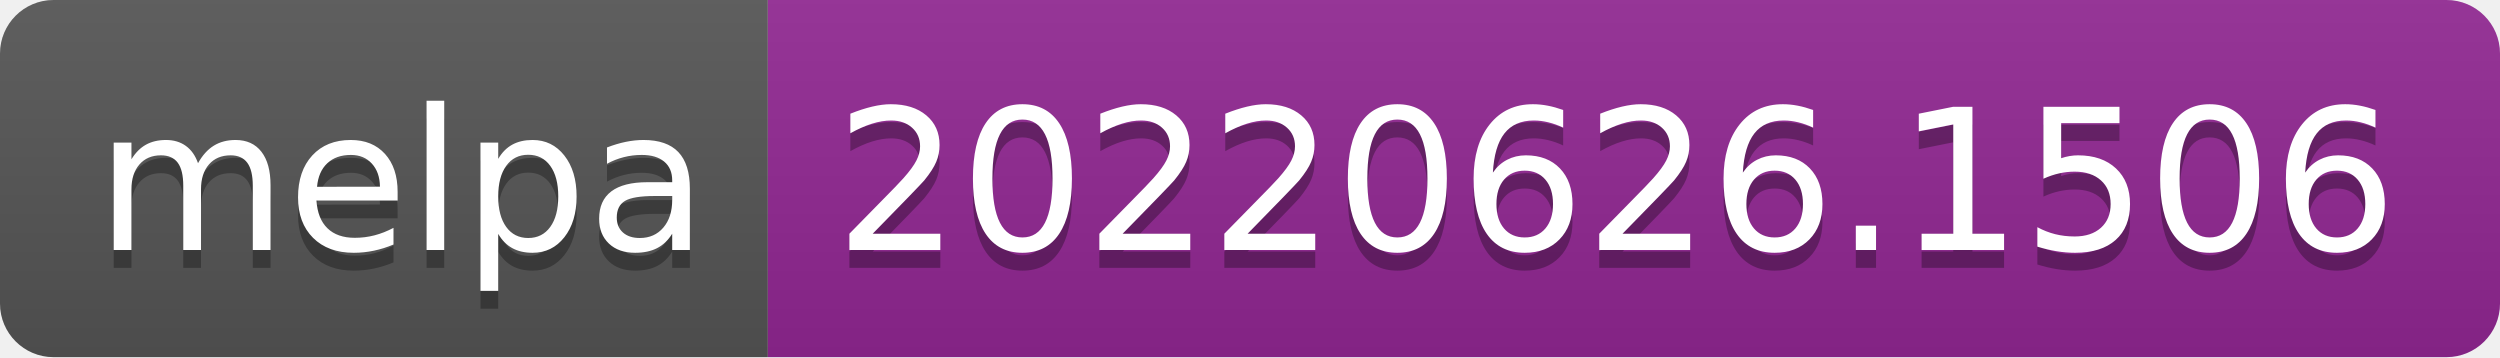
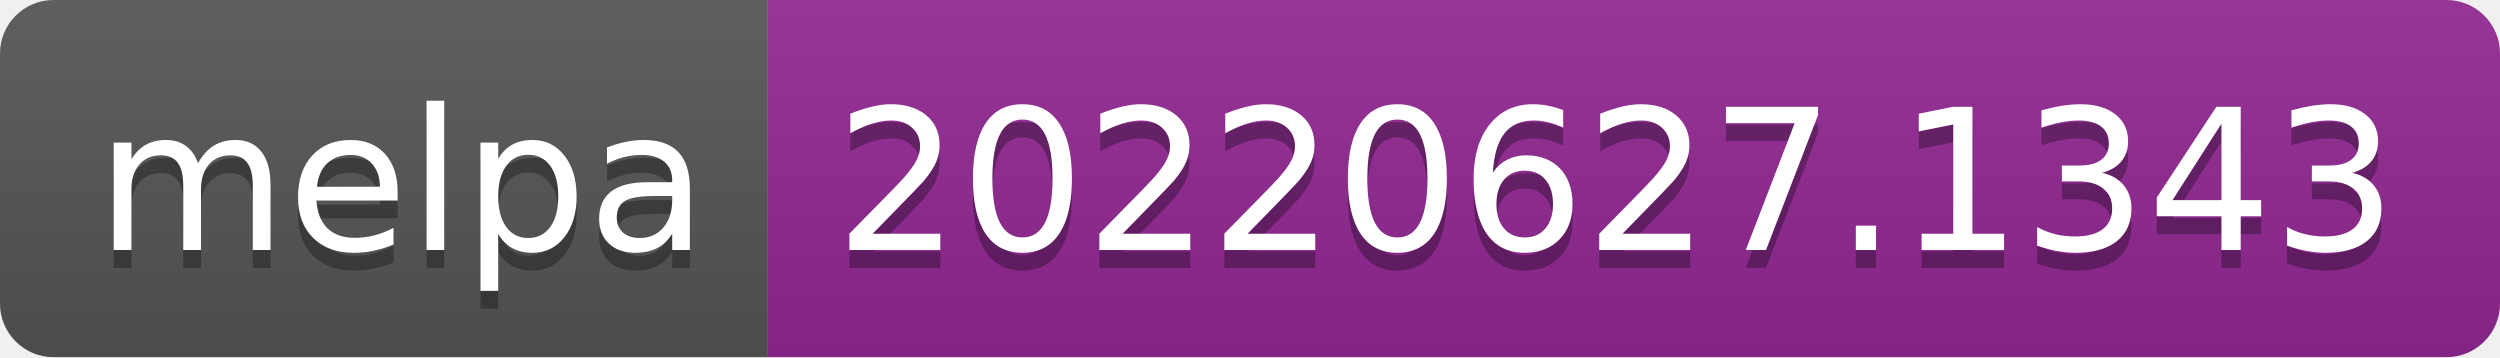
- <svg xmlns="http://www.w3.org/2000/svg" width="140" height="20" role="img" aria-label="melpa: 20220626.1506">
+ <svg xmlns="http://www.w3.org/2000/svg" width="140" height="20" role="img" aria-label="melpa: 20220627.1343">
  <linearGradient id="s" x2="0" y2="100%">
    <stop offset="0" stop-color="#bbb" stop-opacity=".1" />
    <stop offset="1" stop-opacity=".1" />
  </linearGradient>
  <clipPath id="r">
    <rect width="140" height="20" rx="3" fill="#fff" />
  </clipPath>
  <g clip-path="url(#r)">
    <rect width="43" height="20" fill="#555" />
    <rect x="43" width="97" height="20" fill="#922793" />
    <rect width="140" height="20" fill="url(#s)" />
  </g>
  <g fill="#fff" text-anchor="middle" font-family="Verdana,Geneva,DejaVu Sans,sans-serif" text-rendering="geometricPrecision" font-size="110">
    <text aria-hidden="true" x="225" y="150" fill="#010101" fill-opacity=".3" transform="scale(.1)" textLength="330">melpa</text>
    <text x="225" y="140" transform="scale(.1)" fill="#fff" textLength="330">melpa</text>
-     <text aria-hidden="true" x="905" y="150" fill="#010101" fill-opacity=".3" transform="scale(.1)" textLength="870">20220626.1506</text>
-     <text x="905" y="140" transform="scale(.1)" fill="#fff" textLength="870">20220626.1506</text>
+     <text aria-hidden="true" x="905" y="150" fill="#010101" fill-opacity=".3" transform="scale(.1)" textLength="870">20220627.1343</text>
+     <text x="905" y="140" transform="scale(.1)" fill="#fff" textLength="870">20220627.1343</text>
  </g>
</svg>
